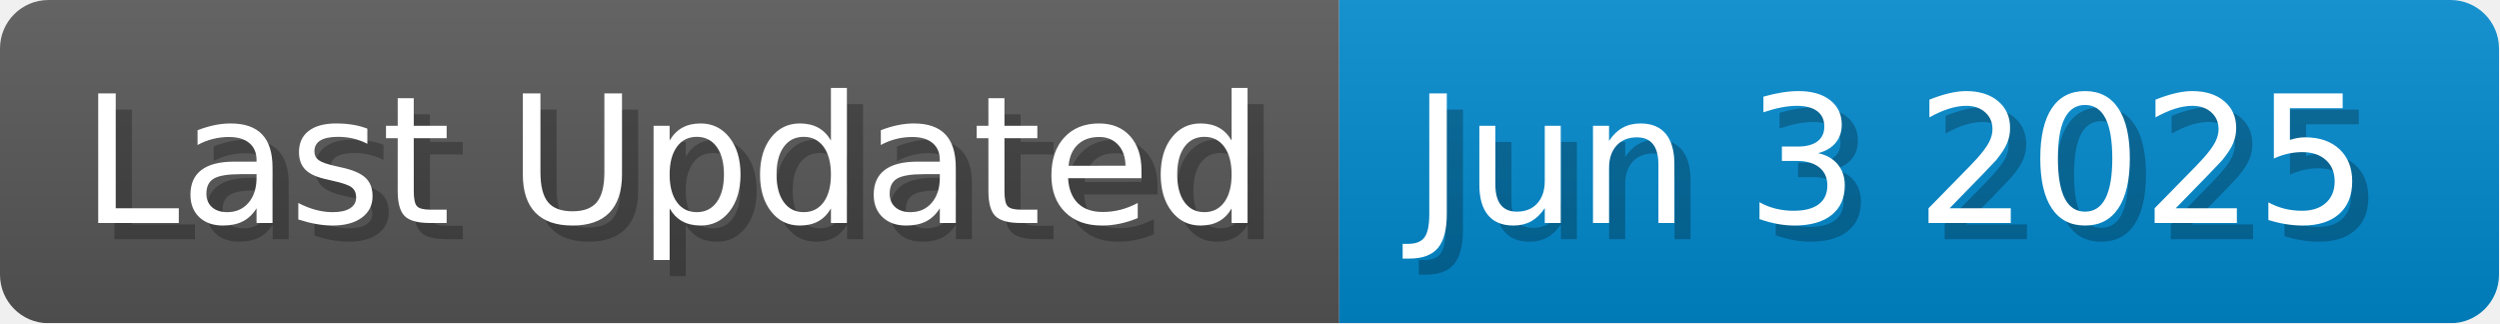
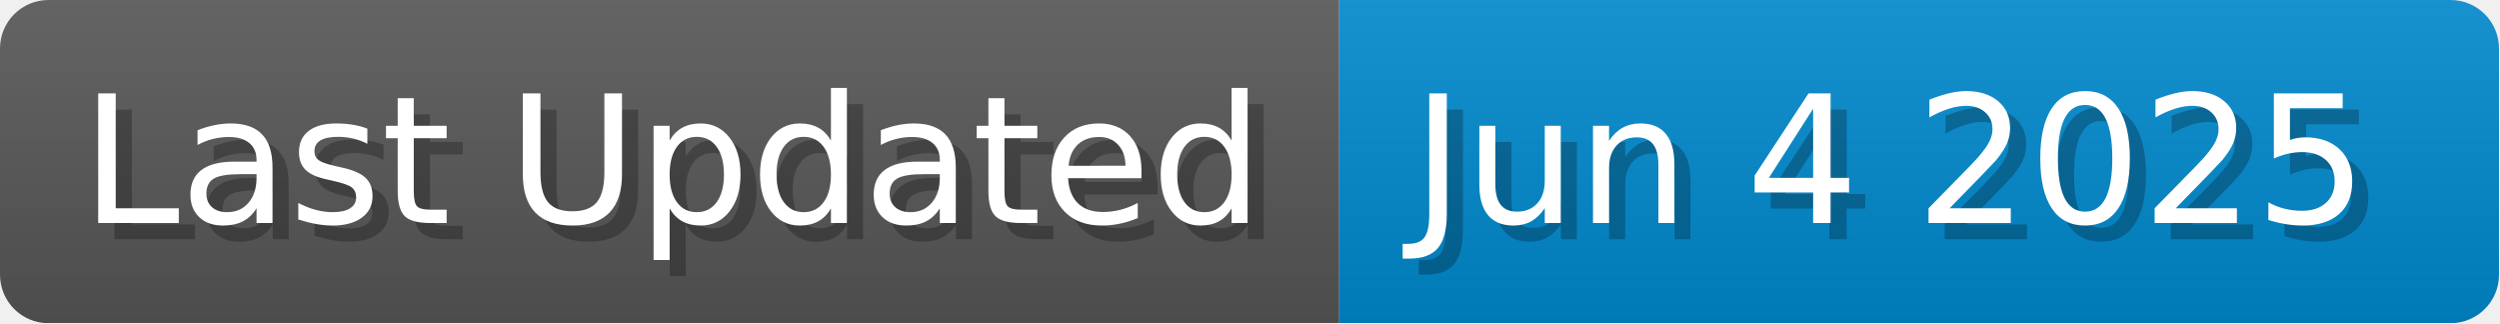
<svg xmlns="http://www.w3.org/2000/svg" width="154.7" height="20" viewBox="0 0 1547 200">
  <linearGradient id="a" x2="0" y2="100%">
    <stop offset="0" stop-opacity=".1" stop-color="#EEE" />
    <stop offset="1" stop-opacity=".1" />
  </linearGradient>
  <mask id="m">
    <rect width="1547" height="200" rx="30" fill="#FFF" />
  </mask>
  <g mask="url(#m)">
    <rect width="829" height="200" fill="#555" />
    <rect width="718" height="200" fill="#08C" x="829" />
    <rect width="1547" height="200" fill="url(#a)" />
  </g>
  <g fill="#fff" text-anchor="start" font-family="Verdana,DejaVu Sans,sans-serif" font-size="110">
    <text x="60" y="148" textLength="729" fill="#000" opacity="0.25">Last Updated</text>
    <text x="50" y="138" textLength="729">Last Updated</text>
-     <text x="884" y="148" textLength="618" fill="#000" opacity="0.25">Jun 3 2025</text>
-     <text x="874" y="138" textLength="618">Jun 3 2025</text>
+     <text x="884" y="148" textLength="618" fill="#000" opacity="0.25">Jun 4 2025</text>
+     <text x="874" y="138" textLength="618">Jun 4 2025</text>
  </g>
</svg>
